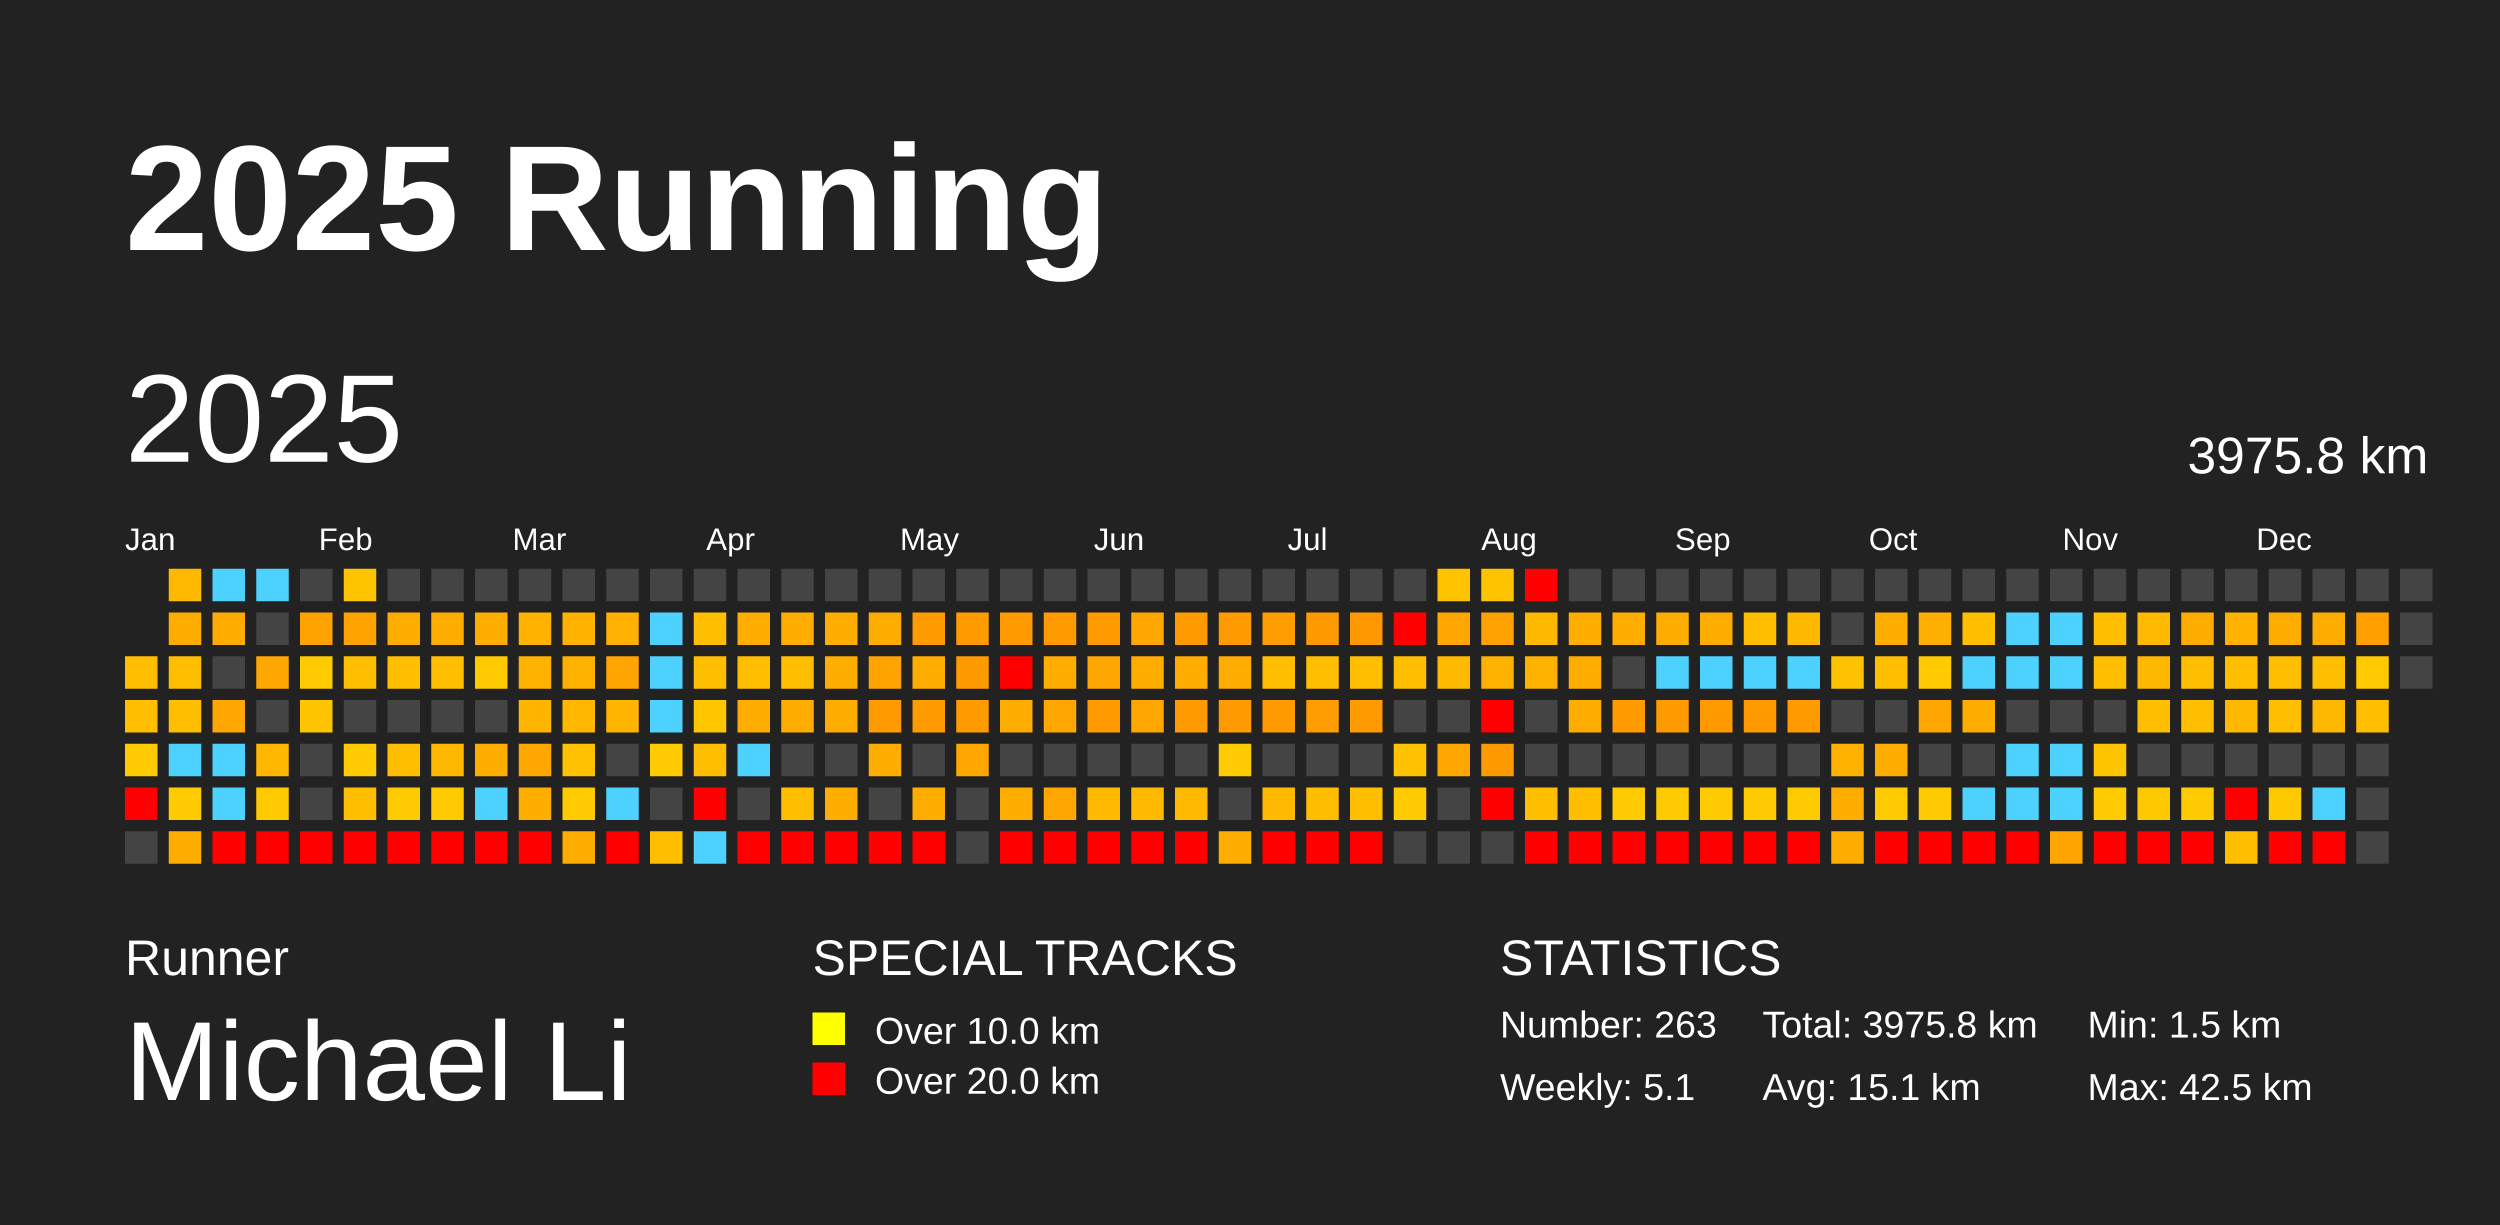
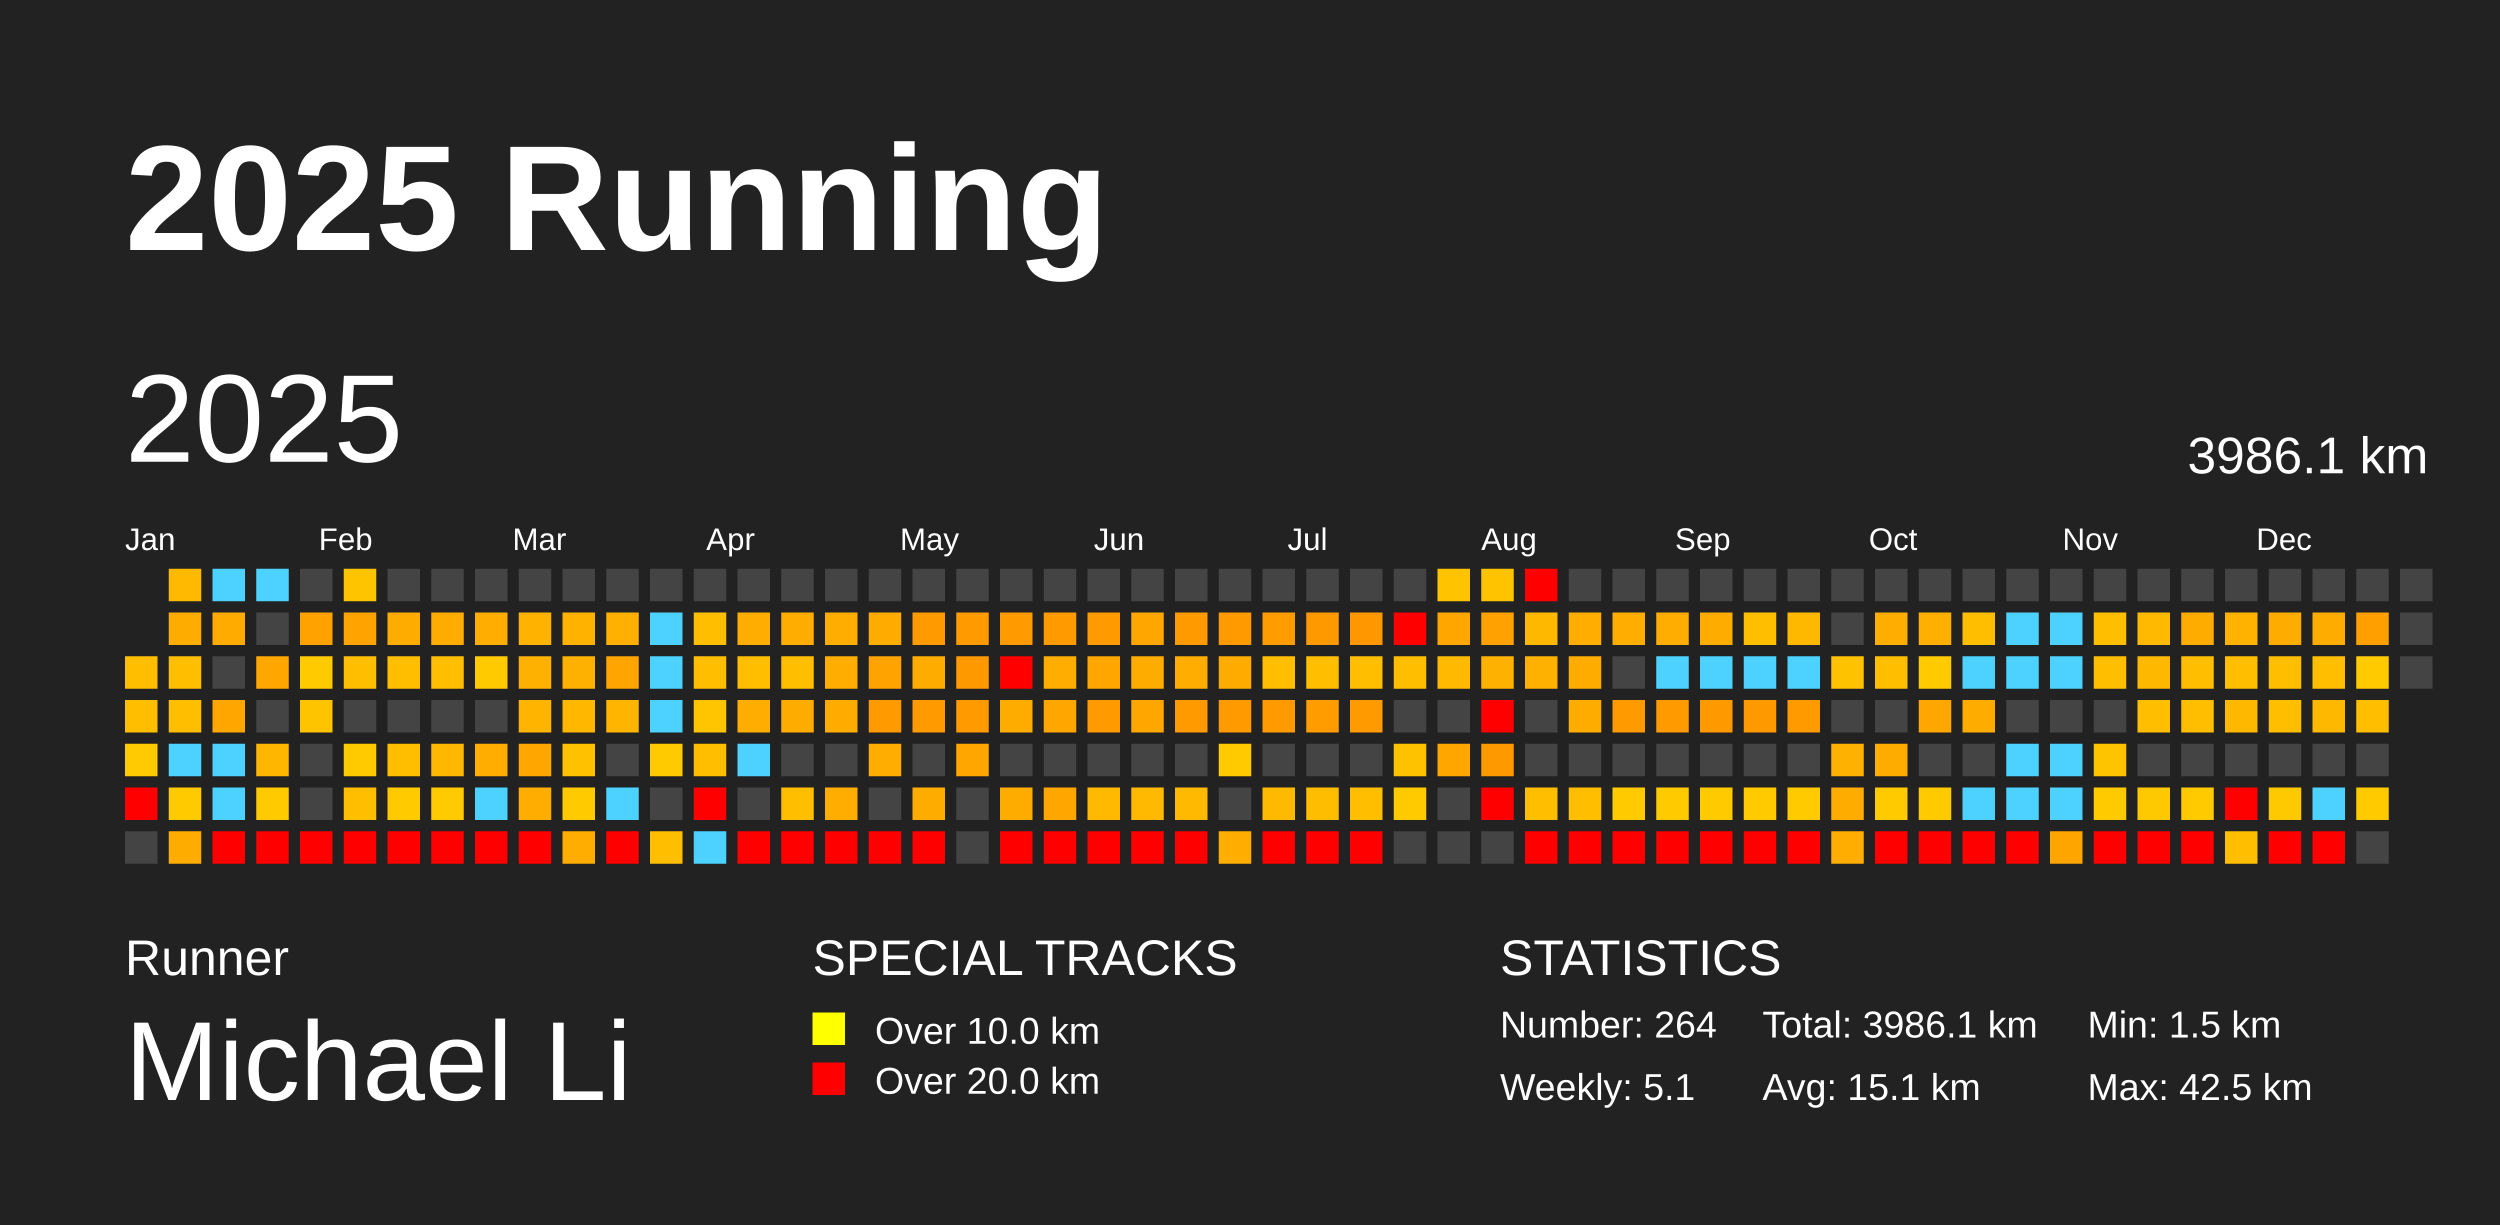
<svg xmlns="http://www.w3.org/2000/svg" baseProfile="full" height="98mm" version="1.1" viewBox="0,0,200,98" width="200mm">
  <defs />
  <rect fill="#222222" height="98" width="200" x="0" y="0" />
  <text fill="#FFFFFF" style="font-size:12px; font-family:Arial; font-weight:bold;" x="10" y="20">2025 Running</text>
  <text fill="#FFFFFF" style="font-size:4px; font-family:Arial" x="10" y="78">Runner</text>
  <text fill="#FFFFFF" style="font-size:9px; font-family:Arial" x="10" y="88">Michael Li</text>
  <text fill="#FFFFFF" style="font-size:4px; font-family:Arial" x="65" y="78">SPECIAL TRACKS</text>
  <rect fill="yellow" height="2.6" width="2.6" x="65" y="81" />
  <text fill="#FFFFFF" style="font-size:3px; font-family:Arial" x="70" y="83.5">Over 10.0 km</text>
  <rect fill="red" height="2.6" width="2.6" x="65" y="85" />
  <text fill="#FFFFFF" style="font-size:3px; font-family:Arial" x="70" y="87.5">Over 20.0 km</text>
  <text fill="#FFFFFF" style="font-size:4px; font-family:Arial" x="120" y="78">STATISTICS</text>
-   <text fill="#FFFFFF" style="font-size:3px; font-family:Arial" x="120" y="83">Number: 263</text>
+   <text fill="#FFFFFF" style="font-size:3px; font-family:Arial" x="120" y="83">Number: 264</text>
  <text fill="#FFFFFF" style="font-size:3px; font-family:Arial" x="120" y="88">Weekly: 5.1</text>
-   <text fill="#FFFFFF" style="font-size:3px; font-family:Arial" x="141" y="83">Total: 3975.8 km</text>
+   <text fill="#FFFFFF" style="font-size:3px; font-family:Arial" x="141" y="83">Total: 3986.1 km</text>
  <text fill="#FFFFFF" style="font-size:3px; font-family:Arial" x="141" y="88">Avg: 15.1 km</text>
  <text fill="#FFFFFF" style="font-size:3px; font-family:Arial" x="167" y="83">Min: 1.5 km</text>
  <text fill="#FFFFFF" style="font-size:3px; font-family:Arial" x="167" y="88">Max: 42.5 km</text>
  <text dominant-baseline="hanging" fill="#FFFFFF" style="font-size:10.0px; font-family:Arial;" x="10" y="30">2025</text>
-   <text dominant-baseline="hanging" fill="#FFFFFF" style="font-size:4.125px; font-family:Arial;" x="175" y="35">3975.8 km</text>
+   <text dominant-baseline="hanging" fill="#FFFFFF" style="font-size:4.125px; font-family:Arial;" x="175" y="35">3986.1 km</text>
  <text fill="#FFFFFF" style="font-size:2.5px; font-family:Arial" x="10.0" y="44">Jan</text>
  <text fill="#FFFFFF" style="font-size:2.5px; font-family:Arial" x="25.5" y="44">Feb</text>
  <text fill="#FFFFFF" style="font-size:2.5px; font-family:Arial" x="41.0" y="44">Mar</text>
  <text fill="#FFFFFF" style="font-size:2.5px; font-family:Arial" x="56.5" y="44">Apr</text>
  <text fill="#FFFFFF" style="font-size:2.5px; font-family:Arial" x="72.0" y="44">May</text>
  <text fill="#FFFFFF" style="font-size:2.5px; font-family:Arial" x="87.5" y="44">Jun</text>
  <text fill="#FFFFFF" style="font-size:2.5px; font-family:Arial" x="103.0" y="44">Jul</text>
  <text fill="#FFFFFF" style="font-size:2.5px; font-family:Arial" x="118.5" y="44">Aug</text>
  <text fill="#FFFFFF" style="font-size:2.5px; font-family:Arial" x="134.0" y="44">Sep</text>
  <text fill="#FFFFFF" style="font-size:2.5px; font-family:Arial" x="149.5" y="44">Oct</text>
  <text fill="#FFFFFF" style="font-size:2.5px; font-family:Arial" x="165.0" y="44">Nov</text>
  <text fill="#FFFFFF" style="font-size:2.5px; font-family:Arial" x="180.5" y="44">Dec</text>
  <rect fill="#ffbf00" height="2.6" width="2.6" x="10.0" y="52.5" />
  <rect fill="#ffbf00" height="2.6" width="2.6" x="10.0" y="56.0" />
  <rect fill="#ffcb00" height="2.6" width="2.6" x="10.0" y="59.5" />
  <rect fill="red" height="2.6" width="2.6" x="10.0" y="63.0" />
  <rect fill="#444444" height="2.6" width="2.6" x="10.0" y="66.5" />
  <rect fill="#ffb900" height="2.6" width="2.6" x="13.5" y="45.5" />
  <rect fill="#ffac00" height="2.6" width="2.6" x="13.5" y="49.0" />
  <rect fill="#ffbf00" height="2.6" width="2.6" x="13.5" y="52.5" />
  <rect fill="#ffbf00" height="2.6" width="2.6" x="13.5" y="56.0" />
  <rect fill="#4dd2ff" height="2.6" width="2.6" x="13.5" y="59.5" />
  <rect fill="#ffcb00" height="2.6" width="2.6" x="13.5" y="63.0" />
  <rect fill="#ffac00" height="2.6" width="2.6" x="13.5" y="66.5" />
  <rect fill="#4dd2ff" height="2.6" width="2.6" x="17.0" y="45.5" />
  <rect fill="#ffab00" height="2.6" width="2.6" x="17.0" y="49.0" />
  <rect fill="#444444" height="2.6" width="2.6" x="17.0" y="52.5" />
  <rect fill="#ffa600" height="2.6" width="2.6" x="17.0" y="56.0" />
  <rect fill="#4dd2ff" height="2.6" width="2.6" x="17.0" y="59.5" />
  <rect fill="#4dd2ff" height="2.6" width="2.6" x="17.0" y="63.0" />
  <rect fill="red" height="2.6" width="2.6" x="17.0" y="66.5" />
  <rect fill="#4dd2ff" height="2.6" width="2.6" x="20.5" y="45.5" />
  <rect fill="#444444" height="2.6" width="2.6" x="20.5" y="49.0" />
  <rect fill="#ffa600" height="2.6" width="2.6" x="20.5" y="52.5" />
  <rect fill="#444444" height="2.6" width="2.6" x="20.5" y="56.0" />
  <rect fill="#ffb600" height="2.6" width="2.6" x="20.5" y="59.5" />
  <rect fill="#ffcb00" height="2.6" width="2.6" x="20.5" y="63.0" />
  <rect fill="red" height="2.6" width="2.6" x="20.5" y="66.5" />
  <rect fill="#444444" height="2.6" width="2.6" x="24.0" y="45.5" />
  <rect fill="#ffa200" height="2.6" width="2.6" x="24.0" y="49.0" />
  <rect fill="#ffcb00" height="2.6" width="2.6" x="24.0" y="52.5" />
  <rect fill="#ffc400" height="2.6" width="2.6" x="24.0" y="56.0" />
  <rect fill="#444444" height="2.6" width="2.6" x="24.0" y="59.5" />
  <rect fill="#444444" height="2.6" width="2.6" x="24.0" y="63.0" />
  <rect fill="red" height="2.6" width="2.6" x="24.0" y="66.5" />
  <rect fill="#ffc400" height="2.6" width="2.6" x="27.5" y="45.5" />
  <rect fill="#ffa300" height="2.6" width="2.6" x="27.5" y="49.0" />
  <rect fill="#ffbf00" height="2.6" width="2.6" x="27.5" y="52.5" />
  <rect fill="#444444" height="2.6" width="2.6" x="27.5" y="56.0" />
  <rect fill="#ffcb00" height="2.6" width="2.6" x="27.5" y="59.5" />
  <rect fill="#ffbf00" height="2.6" width="2.6" x="27.5" y="63.0" />
  <rect fill="red" height="2.6" width="2.6" x="27.5" y="66.5" />
  <rect fill="#444444" height="2.6" width="2.6" x="31.0" y="45.5" />
  <rect fill="#ffac00" height="2.6" width="2.6" x="31.0" y="49.0" />
  <rect fill="#ffbf00" height="2.6" width="2.6" x="31.0" y="52.5" />
  <rect fill="#444444" height="2.6" width="2.6" x="31.0" y="56.0" />
  <rect fill="#ffbf00" height="2.6" width="2.6" x="31.0" y="59.5" />
  <rect fill="#ffcb00" height="2.6" width="2.6" x="31.0" y="63.0" />
  <rect fill="red" height="2.6" width="2.6" x="31.0" y="66.5" />
  <rect fill="#444444" height="2.6" width="2.6" x="34.5" y="45.5" />
  <rect fill="#ffac00" height="2.6" width="2.6" x="34.5" y="49.0" />
  <rect fill="#ffbf00" height="2.6" width="2.6" x="34.5" y="52.5" />
  <rect fill="#444444" height="2.6" width="2.6" x="34.5" y="56.0" />
  <rect fill="#ffb800" height="2.6" width="2.6" x="34.5" y="59.5" />
  <rect fill="#ffca00" height="2.6" width="2.6" x="34.5" y="63.0" />
  <rect fill="red" height="2.6" width="2.6" x="34.5" y="66.5" />
  <rect fill="#444444" height="2.6" width="2.6" x="38.0" y="45.5" />
  <rect fill="#ffad00" height="2.6" width="2.6" x="38.0" y="49.0" />
  <rect fill="#ffca00" height="2.6" width="2.6" x="38.0" y="52.5" />
  <rect fill="#444444" height="2.6" width="2.6" x="38.0" y="56.0" />
  <rect fill="#ffae00" height="2.6" width="2.6" x="38.0" y="59.5" />
  <rect fill="#4dd2ff" height="2.6" width="2.6" x="38.0" y="63.0" />
  <rect fill="red" height="2.6" width="2.6" x="38.0" y="66.5" />
  <rect fill="#444444" height="2.6" width="2.6" x="41.5" y="45.5" />
  <rect fill="#ffb200" height="2.6" width="2.6" x="41.5" y="49.0" />
  <rect fill="#ffb100" height="2.6" width="2.6" x="41.5" y="52.5" />
  <rect fill="#ffb400" height="2.6" width="2.6" x="41.5" y="56.0" />
  <rect fill="#ffa700" height="2.6" width="2.6" x="41.5" y="59.5" />
  <rect fill="#ffae00" height="2.6" width="2.6" x="41.5" y="63.0" />
  <rect fill="red" height="2.6" width="2.6" x="41.5" y="66.5" />
  <rect fill="#444444" height="2.6" width="2.6" x="45.0" y="45.5" />
  <rect fill="#ffb200" height="2.6" width="2.6" x="45.0" y="49.0" />
  <rect fill="#ffb100" height="2.6" width="2.6" x="45.0" y="52.5" />
  <rect fill="#ffb700" height="2.6" width="2.6" x="45.0" y="56.0" />
  <rect fill="#ffc100" height="2.6" width="2.6" x="45.0" y="59.5" />
  <rect fill="#ffca00" height="2.6" width="2.6" x="45.0" y="63.0" />
  <rect fill="#ffad00" height="2.6" width="2.6" x="45.0" y="66.5" />
  <rect fill="#444444" height="2.6" width="2.6" x="48.5" y="45.5" />
  <rect fill="#ffb000" height="2.6" width="2.6" x="48.5" y="49.0" />
  <rect fill="#ffa400" height="2.6" width="2.6" x="48.5" y="52.5" />
  <rect fill="#ffb400" height="2.6" width="2.6" x="48.5" y="56.0" />
  <rect fill="#444444" height="2.6" width="2.6" x="48.5" y="59.5" />
  <rect fill="#4dd2ff" height="2.6" width="2.6" x="48.5" y="63.0" />
  <rect fill="red" height="2.6" width="2.6" x="48.5" y="66.5" />
  <rect fill="#444444" height="2.6" width="2.6" x="52.0" y="45.5" />
  <rect fill="#4dd2ff" height="2.6" width="2.6" x="52.0" y="49.0" />
  <rect fill="#4dd2ff" height="2.6" width="2.6" x="52.0" y="52.5" />
  <rect fill="#4dd2ff" height="2.6" width="2.6" x="52.0" y="56.0" />
  <rect fill="#ffca00" height="2.6" width="2.6" x="52.0" y="59.5" />
  <rect fill="#444444" height="2.6" width="2.6" x="52.0" y="63.0" />
  <rect fill="#ffbf00" height="2.6" width="2.6" x="52.0" y="66.5" />
  <rect fill="#444444" height="2.6" width="2.6" x="55.5" y="45.5" />
  <rect fill="#ffbf00" height="2.6" width="2.6" x="55.5" y="49.0" />
  <rect fill="#ffbf00" height="2.6" width="2.6" x="55.5" y="52.5" />
  <rect fill="#ffc600" height="2.6" width="2.6" x="55.5" y="56.0" />
  <rect fill="#ffbf00" height="2.6" width="2.6" x="55.5" y="59.5" />
  <rect fill="red" height="2.6" width="2.6" x="55.5" y="63.0" />
  <rect fill="#4dd2ff" height="2.6" width="2.6" x="55.5" y="66.5" />
  <rect fill="#444444" height="2.6" width="2.6" x="59.0" y="45.5" />
  <rect fill="#ffad00" height="2.6" width="2.6" x="59.0" y="49.0" />
  <rect fill="#ffbf00" height="2.6" width="2.6" x="59.0" y="52.5" />
  <rect fill="#ffad00" height="2.6" width="2.6" x="59.0" y="56.0" />
  <rect fill="#4dd2ff" height="2.6" width="2.6" x="59.0" y="59.5" />
  <rect fill="#444444" height="2.6" width="2.6" x="59.0" y="63.0" />
  <rect fill="red" height="2.6" width="2.6" x="59.0" y="66.5" />
  <rect fill="#444444" height="2.6" width="2.6" x="62.5" y="45.5" />
  <rect fill="#ffad00" height="2.6" width="2.6" x="62.5" y="49.0" />
  <rect fill="#ffbf00" height="2.6" width="2.6" x="62.5" y="52.5" />
  <rect fill="#ffac00" height="2.6" width="2.6" x="62.5" y="56.0" />
  <rect fill="#444444" height="2.6" width="2.6" x="62.5" y="59.5" />
  <rect fill="#ffbf00" height="2.6" width="2.6" x="62.5" y="63.0" />
  <rect fill="red" height="2.6" width="2.6" x="62.5" y="66.5" />
  <rect fill="#444444" height="2.6" width="2.6" x="66.0" y="45.5" />
  <rect fill="#ffae00" height="2.6" width="2.6" x="66.0" y="49.0" />
  <rect fill="#ffae00" height="2.6" width="2.6" x="66.0" y="52.5" />
  <rect fill="#ffac00" height="2.6" width="2.6" x="66.0" y="56.0" />
  <rect fill="#444444" height="2.6" width="2.6" x="66.0" y="59.5" />
  <rect fill="#ffad00" height="2.6" width="2.6" x="66.0" y="63.0" />
  <rect fill="red" height="2.6" width="2.6" x="66.0" y="66.5" />
  <rect fill="#444444" height="2.6" width="2.6" x="69.5" y="45.5" />
  <rect fill="#ffac00" height="2.6" width="2.6" x="69.5" y="49.0" />
  <rect fill="#ffa300" height="2.6" width="2.6" x="69.5" y="52.5" />
  <rect fill="#ff9a00" height="2.6" width="2.6" x="69.5" y="56.0" />
  <rect fill="#ffad00" height="2.6" width="2.6" x="69.5" y="59.5" />
  <rect fill="#444444" height="2.6" width="2.6" x="69.5" y="63.0" />
  <rect fill="red" height="2.6" width="2.6" x="69.5" y="66.5" />
  <rect fill="#444444" height="2.6" width="2.6" x="73.0" y="45.5" />
  <rect fill="#ff9a00" height="2.6" width="2.6" x="73.0" y="49.0" />
  <rect fill="#ffac00" height="2.6" width="2.6" x="73.0" y="52.5" />
  <rect fill="#ff9a00" height="2.6" width="2.6" x="73.0" y="56.0" />
  <rect fill="#444444" height="2.6" width="2.6" x="73.0" y="59.5" />
  <rect fill="#ffac00" height="2.6" width="2.6" x="73.0" y="63.0" />
  <rect fill="red" height="2.6" width="2.6" x="73.0" y="66.5" />
  <rect fill="#444444" height="2.6" width="2.6" x="76.5" y="45.5" />
  <rect fill="#ff9a00" height="2.6" width="2.6" x="76.5" y="49.0" />
  <rect fill="#ff9900" height="2.6" width="2.6" x="76.5" y="52.5" />
  <rect fill="#ff9a00" height="2.6" width="2.6" x="76.5" y="56.0" />
  <rect fill="#ffa600" height="2.6" width="2.6" x="76.5" y="59.5" />
  <rect fill="#444444" height="2.6" width="2.6" x="76.5" y="63.0" />
  <rect fill="#444444" height="2.6" width="2.6" x="76.5" y="66.5" />
  <rect fill="#444444" height="2.6" width="2.6" x="80.0" y="45.5" />
  <rect fill="#ff9a00" height="2.6" width="2.6" x="80.0" y="49.0" />
  <rect fill="red" height="2.6" width="2.6" x="80.0" y="52.5" />
  <rect fill="#ffac00" height="2.6" width="2.6" x="80.0" y="56.0" />
  <rect fill="#444444" height="2.6" width="2.6" x="80.0" y="59.5" />
  <rect fill="#ffac00" height="2.6" width="2.6" x="80.0" y="63.0" />
  <rect fill="red" height="2.6" width="2.6" x="80.0" y="66.5" />
  <rect fill="#444444" height="2.6" width="2.6" x="83.5" y="45.5" />
  <rect fill="#ff9a00" height="2.6" width="2.6" x="83.5" y="49.0" />
  <rect fill="#ffad00" height="2.6" width="2.6" x="83.5" y="52.5" />
  <rect fill="#ffa600" height="2.6" width="2.6" x="83.5" y="56.0" />
  <rect fill="#444444" height="2.6" width="2.6" x="83.5" y="59.5" />
  <rect fill="#ffa600" height="2.6" width="2.6" x="83.5" y="63.0" />
  <rect fill="red" height="2.6" width="2.6" x="83.5" y="66.5" />
  <rect fill="#444444" height="2.6" width="2.6" x="87.0" y="45.5" />
  <rect fill="#ff9a00" height="2.6" width="2.6" x="87.0" y="49.0" />
  <rect fill="#ffa600" height="2.6" width="2.6" x="87.0" y="52.5" />
  <rect fill="#ff9a00" height="2.6" width="2.6" x="87.0" y="56.0" />
  <rect fill="#444444" height="2.6" width="2.6" x="87.0" y="59.5" />
  <rect fill="#ffb900" height="2.6" width="2.6" x="87.0" y="63.0" />
  <rect fill="red" height="2.6" width="2.6" x="87.0" y="66.5" />
  <rect fill="#444444" height="2.6" width="2.6" x="90.5" y="45.5" />
  <rect fill="#ffa600" height="2.6" width="2.6" x="90.5" y="49.0" />
  <rect fill="#ffac00" height="2.6" width="2.6" x="90.5" y="52.5" />
  <rect fill="#ffa600" height="2.6" width="2.6" x="90.5" y="56.0" />
  <rect fill="#444444" height="2.6" width="2.6" x="90.5" y="59.5" />
  <rect fill="#ffb900" height="2.6" width="2.6" x="90.5" y="63.0" />
  <rect fill="red" height="2.6" width="2.6" x="90.5" y="66.5" />
  <rect fill="#444444" height="2.6" width="2.6" x="94.0" y="45.5" />
  <rect fill="#ff9a00" height="2.6" width="2.6" x="94.0" y="49.0" />
  <rect fill="#ffad00" height="2.6" width="2.6" x="94.0" y="52.5" />
  <rect fill="#ff9a00" height="2.6" width="2.6" x="94.0" y="56.0" />
  <rect fill="#444444" height="2.6" width="2.6" x="94.0" y="59.5" />
  <rect fill="#ffb900" height="2.6" width="2.6" x="94.0" y="63.0" />
  <rect fill="red" height="2.6" width="2.6" x="94.0" y="66.5" />
  <rect fill="#444444" height="2.6" width="2.6" x="97.5" y="45.5" />
  <rect fill="#ff9a00" height="2.6" width="2.6" x="97.5" y="49.0" />
  <rect fill="#ffac00" height="2.6" width="2.6" x="97.5" y="52.5" />
  <rect fill="#ff9a00" height="2.6" width="2.6" x="97.5" y="56.0" />
  <rect fill="#ffcb00" height="2.6" width="2.6" x="97.5" y="59.5" />
  <rect fill="#444444" height="2.6" width="2.6" x="97.5" y="63.0" />
  <rect fill="#ffae00" height="2.6" width="2.6" x="97.5" y="66.5" />
  <rect fill="#444444" height="2.6" width="2.6" x="101.0" y="45.5" />
  <rect fill="#ff9c00" height="2.6" width="2.6" x="101.0" y="49.0" />
  <rect fill="#ffbf00" height="2.6" width="2.6" x="101.0" y="52.5" />
  <rect fill="#ff9b00" height="2.6" width="2.6" x="101.0" y="56.0" />
  <rect fill="#444444" height="2.6" width="2.6" x="101.0" y="59.5" />
  <rect fill="#ffb900" height="2.6" width="2.6" x="101.0" y="63.0" />
  <rect fill="red" height="2.6" width="2.6" x="101.0" y="66.5" />
  <rect fill="#444444" height="2.6" width="2.6" x="104.5" y="45.5" />
  <rect fill="#ff9900" height="2.6" width="2.6" x="104.5" y="49.0" />
  <rect fill="#ffbf00" height="2.6" width="2.6" x="104.5" y="52.5" />
  <rect fill="#ff9c00" height="2.6" width="2.6" x="104.5" y="56.0" />
  <rect fill="#444444" height="2.6" width="2.6" x="104.5" y="59.5" />
  <rect fill="#ffbd00" height="2.6" width="2.6" x="104.5" y="63.0" />
  <rect fill="red" height="2.6" width="2.6" x="104.5" y="66.5" />
  <rect fill="#444444" height="2.6" width="2.6" x="108.0" y="45.5" />
  <rect fill="#ff9800" height="2.6" width="2.6" x="108.0" y="49.0" />
  <rect fill="#ffbf00" height="2.6" width="2.6" x="108.0" y="52.5" />
  <rect fill="#ff9a00" height="2.6" width="2.6" x="108.0" y="56.0" />
  <rect fill="#444444" height="2.6" width="2.6" x="108.0" y="59.5" />
  <rect fill="#ffbf00" height="2.6" width="2.6" x="108.0" y="63.0" />
  <rect fill="red" height="2.6" width="2.6" x="108.0" y="66.5" />
  <rect fill="#444444" height="2.6" width="2.6" x="111.5" y="45.5" />
  <rect fill="red" height="2.6" width="2.6" x="111.5" y="49.0" />
  <rect fill="#ffbf00" height="2.6" width="2.6" x="111.5" y="52.5" />
  <rect fill="#444444" height="2.6" width="2.6" x="111.5" y="56.0" />
  <rect fill="#ffc200" height="2.6" width="2.6" x="111.5" y="59.5" />
  <rect fill="#ffcb00" height="2.6" width="2.6" x="111.5" y="63.0" />
  <rect fill="#444444" height="2.6" width="2.6" x="111.5" y="66.5" />
  <rect fill="#ffc300" height="2.6" width="2.6" x="115.0" y="45.5" />
  <rect fill="#ffa600" height="2.6" width="2.6" x="115.0" y="49.0" />
  <rect fill="#ffba00" height="2.6" width="2.6" x="115.0" y="52.5" />
  <rect fill="#444444" height="2.6" width="2.6" x="115.0" y="56.0" />
  <rect fill="#ffa700" height="2.6" width="2.6" x="115.0" y="59.5" />
  <rect fill="#444444" height="2.6" width="2.6" x="115.0" y="63.0" />
  <rect fill="#444444" height="2.6" width="2.6" x="115.0" y="66.5" />
  <rect fill="#ffc300" height="2.6" width="2.6" x="118.5" y="45.5" />
  <rect fill="#ffa100" height="2.6" width="2.6" x="118.5" y="49.0" />
  <rect fill="#ffb100" height="2.6" width="2.6" x="118.5" y="52.5" />
  <rect fill="red" height="2.6" width="2.6" x="118.5" y="56.0" />
  <rect fill="#ff9900" height="2.6" width="2.6" x="118.5" y="59.5" />
  <rect fill="red" height="2.6" width="2.6" x="118.5" y="63.0" />
  <rect fill="#444444" height="2.6" width="2.6" x="118.5" y="66.5" />
  <rect fill="red" height="2.6" width="2.6" x="122.0" y="45.5" />
  <rect fill="#ffb800" height="2.6" width="2.6" x="122.0" y="49.0" />
  <rect fill="#ffb100" height="2.6" width="2.6" x="122.0" y="52.5" />
  <rect fill="#444444" height="2.6" width="2.6" x="122.0" y="56.0" />
  <rect fill="#444444" height="2.6" width="2.6" x="122.0" y="59.5" />
  <rect fill="#ffbf00" height="2.6" width="2.6" x="122.0" y="63.0" />
  <rect fill="red" height="2.6" width="2.6" x="122.0" y="66.5" />
  <rect fill="#444444" height="2.6" width="2.6" x="125.5" y="45.5" />
  <rect fill="#ffad00" height="2.6" width="2.6" x="125.5" y="49.0" />
  <rect fill="#ffac00" height="2.6" width="2.6" x="125.5" y="52.5" />
  <rect fill="#ffac00" height="2.6" width="2.6" x="125.5" y="56.0" />
  <rect fill="#444444" height="2.6" width="2.6" x="125.5" y="59.5" />
  <rect fill="#ffbf00" height="2.6" width="2.6" x="125.5" y="63.0" />
  <rect fill="red" height="2.6" width="2.6" x="125.5" y="66.5" />
  <rect fill="#444444" height="2.6" width="2.6" x="129.0" y="45.5" />
  <rect fill="#ffae00" height="2.6" width="2.6" x="129.0" y="49.0" />
  <rect fill="#444444" height="2.6" width="2.6" x="129.0" y="52.5" />
  <rect fill="#ff9a00" height="2.6" width="2.6" x="129.0" y="56.0" />
  <rect fill="#444444" height="2.6" width="2.6" x="129.0" y="59.5" />
  <rect fill="#ffcb00" height="2.6" width="2.6" x="129.0" y="63.0" />
  <rect fill="red" height="2.6" width="2.6" x="129.0" y="66.5" />
  <rect fill="#444444" height="2.6" width="2.6" x="132.5" y="45.5" />
  <rect fill="#ffad00" height="2.6" width="2.6" x="132.5" y="49.0" />
  <rect fill="#4dd2ff" height="2.6" width="2.6" x="132.5" y="52.5" />
  <rect fill="#ff9a00" height="2.6" width="2.6" x="132.5" y="56.0" />
  <rect fill="#444444" height="2.6" width="2.6" x="132.5" y="59.5" />
  <rect fill="#ffcb00" height="2.6" width="2.6" x="132.5" y="63.0" />
  <rect fill="red" height="2.6" width="2.6" x="132.5" y="66.5" />
  <rect fill="#444444" height="2.6" width="2.6" x="136.0" y="45.5" />
  <rect fill="#ffac00" height="2.6" width="2.6" x="136.0" y="49.0" />
  <rect fill="#4dd2ff" height="2.6" width="2.6" x="136.0" y="52.5" />
  <rect fill="#ff9900" height="2.6" width="2.6" x="136.0" y="56.0" />
  <rect fill="#444444" height="2.6" width="2.6" x="136.0" y="59.5" />
  <rect fill="#ffcb00" height="2.6" width="2.6" x="136.0" y="63.0" />
  <rect fill="red" height="2.6" width="2.6" x="136.0" y="66.5" />
  <rect fill="#444444" height="2.6" width="2.6" x="139.5" y="45.5" />
  <rect fill="#ffbf00" height="2.6" width="2.6" x="139.5" y="49.0" />
  <rect fill="#4dd2ff" height="2.6" width="2.6" x="139.5" y="52.5" />
  <rect fill="#ff9900" height="2.6" width="2.6" x="139.5" y="56.0" />
  <rect fill="#444444" height="2.6" width="2.6" x="139.5" y="59.5" />
  <rect fill="#ffcb00" height="2.6" width="2.6" x="139.5" y="63.0" />
  <rect fill="red" height="2.6" width="2.6" x="139.5" y="66.5" />
  <rect fill="#444444" height="2.6" width="2.6" x="143.0" y="45.5" />
  <rect fill="#ffb800" height="2.6" width="2.6" x="143.0" y="49.0" />
  <rect fill="#4dd2ff" height="2.6" width="2.6" x="143.0" y="52.5" />
  <rect fill="#ff9a00" height="2.6" width="2.6" x="143.0" y="56.0" />
  <rect fill="#444444" height="2.6" width="2.6" x="143.0" y="59.5" />
  <rect fill="#ffcb00" height="2.6" width="2.6" x="143.0" y="63.0" />
  <rect fill="red" height="2.6" width="2.6" x="143.0" y="66.5" />
  <rect fill="#444444" height="2.6" width="2.6" x="146.5" y="45.5" />
  <rect fill="#444444" height="2.6" width="2.6" x="146.5" y="49.0" />
  <rect fill="#ffc200" height="2.6" width="2.6" x="146.5" y="52.5" />
  <rect fill="#444444" height="2.6" width="2.6" x="146.5" y="56.0" />
  <rect fill="#ffb100" height="2.6" width="2.6" x="146.5" y="59.5" />
  <rect fill="#ffac00" height="2.6" width="2.6" x="146.5" y="63.0" />
  <rect fill="#ffad00" height="2.6" width="2.6" x="146.5" y="66.5" />
  <rect fill="#444444" height="2.6" width="2.6" x="150.0" y="45.5" />
  <rect fill="#ffae00" height="2.6" width="2.6" x="150.0" y="49.0" />
  <rect fill="#ffbf00" height="2.6" width="2.6" x="150.0" y="52.5" />
  <rect fill="#444444" height="2.6" width="2.6" x="150.0" y="56.0" />
  <rect fill="#ffac00" height="2.6" width="2.6" x="150.0" y="59.5" />
  <rect fill="#ffca00" height="2.6" width="2.6" x="150.0" y="63.0" />
  <rect fill="red" height="2.6" width="2.6" x="150.0" y="66.5" />
  <rect fill="#444444" height="2.6" width="2.6" x="153.5" y="45.5" />
  <rect fill="#ffaf00" height="2.6" width="2.6" x="153.5" y="49.0" />
  <rect fill="#ffcb00" height="2.6" width="2.6" x="153.5" y="52.5" />
  <rect fill="#ffa600" height="2.6" width="2.6" x="153.5" y="56.0" />
  <rect fill="#444444" height="2.6" width="2.6" x="153.5" y="59.5" />
  <rect fill="#ffcb00" height="2.6" width="2.6" x="153.5" y="63.0" />
  <rect fill="red" height="2.6" width="2.6" x="153.5" y="66.5" />
  <rect fill="#444444" height="2.6" width="2.6" x="157.0" y="45.5" />
  <rect fill="#ffbf00" height="2.6" width="2.6" x="157.0" y="49.0" />
  <rect fill="#4dd2ff" height="2.6" width="2.6" x="157.0" y="52.5" />
  <rect fill="#ffac00" height="2.6" width="2.6" x="157.0" y="56.0" />
  <rect fill="#444444" height="2.6" width="2.6" x="157.0" y="59.5" />
  <rect fill="#4dd2ff" height="2.6" width="2.6" x="157.0" y="63.0" />
  <rect fill="red" height="2.6" width="2.6" x="157.0" y="66.5" />
  <rect fill="#444444" height="2.6" width="2.6" x="160.5" y="45.5" />
  <rect fill="#4dd2ff" height="2.6" width="2.6" x="160.5" y="49.0" />
  <rect fill="#4dd2ff" height="2.6" width="2.6" x="160.5" y="52.5" />
  <rect fill="#444444" height="2.6" width="2.6" x="160.5" y="56.0" />
  <rect fill="#4dd2ff" height="2.6" width="2.6" x="160.5" y="59.5" />
  <rect fill="#4dd2ff" height="2.6" width="2.6" x="160.5" y="63.0" />
  <rect fill="red" height="2.6" width="2.6" x="160.5" y="66.5" />
  <rect fill="#444444" height="2.6" width="2.6" x="164.0" y="45.5" />
  <rect fill="#4dd2ff" height="2.6" width="2.6" x="164.0" y="49.0" />
  <rect fill="#4dd2ff" height="2.6" width="2.6" x="164.0" y="52.5" />
  <rect fill="#444444" height="2.6" width="2.6" x="164.0" y="56.0" />
  <rect fill="#4dd2ff" height="2.6" width="2.6" x="164.0" y="59.5" />
  <rect fill="#4dd2ff" height="2.6" width="2.6" x="164.0" y="63.0" />
  <rect fill="#ffa500" height="2.6" width="2.6" x="164.0" y="66.5" />
  <rect fill="#444444" height="2.6" width="2.6" x="167.5" y="45.5" />
  <rect fill="#ffbe00" height="2.6" width="2.6" x="167.5" y="49.0" />
  <rect fill="#ffbf00" height="2.6" width="2.6" x="167.5" y="52.5" />
  <rect fill="#444444" height="2.6" width="2.6" x="167.5" y="56.0" />
  <rect fill="#ffc400" height="2.6" width="2.6" x="167.5" y="59.5" />
  <rect fill="#ffca00" height="2.6" width="2.6" x="167.5" y="63.0" />
  <rect fill="red" height="2.6" width="2.6" x="167.5" y="66.5" />
  <rect fill="#444444" height="2.6" width="2.6" x="171.0" y="45.5" />
  <rect fill="#ffb900" height="2.6" width="2.6" x="171.0" y="49.0" />
  <rect fill="#ffb800" height="2.6" width="2.6" x="171.0" y="52.5" />
  <rect fill="#ffbf00" height="2.6" width="2.6" x="171.0" y="56.0" />
  <rect fill="#444444" height="2.6" width="2.6" x="171.0" y="59.5" />
  <rect fill="#ffc900" height="2.6" width="2.6" x="171.0" y="63.0" />
  <rect fill="red" height="2.6" width="2.6" x="171.0" y="66.5" />
  <rect fill="#444444" height="2.6" width="2.6" x="174.5" y="45.5" />
  <rect fill="#ffac00" height="2.6" width="2.6" x="174.5" y="49.0" />
  <rect fill="#ffbf00" height="2.6" width="2.6" x="174.5" y="52.5" />
  <rect fill="#ffbf00" height="2.6" width="2.6" x="174.5" y="56.0" />
  <rect fill="#444444" height="2.6" width="2.6" x="174.5" y="59.5" />
  <rect fill="#ffcb00" height="2.6" width="2.6" x="174.5" y="63.0" />
  <rect fill="red" height="2.6" width="2.6" x="174.5" y="66.5" />
  <rect fill="#444444" height="2.6" width="2.6" x="178.0" y="45.5" />
  <rect fill="#ffb200" height="2.6" width="2.6" x="178.0" y="49.0" />
  <rect fill="#ffbf00" height="2.6" width="2.6" x="178.0" y="52.5" />
  <rect fill="#ffb800" height="2.6" width="2.6" x="178.0" y="56.0" />
  <rect fill="#444444" height="2.6" width="2.6" x="178.0" y="59.5" />
  <rect fill="red" height="2.6" width="2.6" x="178.0" y="63.0" />
  <rect fill="#ffbf00" height="2.6" width="2.6" x="178.0" y="66.5" />
  <rect fill="#444444" height="2.6" width="2.6" x="181.5" y="45.5" />
  <rect fill="#ffac00" height="2.6" width="2.6" x="181.5" y="49.0" />
  <rect fill="#ffbf00" height="2.6" width="2.6" x="181.5" y="52.5" />
  <rect fill="#ffbe00" height="2.6" width="2.6" x="181.5" y="56.0" />
  <rect fill="#444444" height="2.6" width="2.6" x="181.5" y="59.5" />
  <rect fill="#ffc900" height="2.6" width="2.6" x="181.5" y="63.0" />
  <rect fill="red" height="2.6" width="2.6" x="181.5" y="66.5" />
  <rect fill="#444444" height="2.6" width="2.6" x="185.0" y="45.5" />
  <rect fill="#ffac00" height="2.6" width="2.6" x="185.0" y="49.0" />
  <rect fill="#ffbf00" height="2.6" width="2.6" x="185.0" y="52.5" />
  <rect fill="#ffb800" height="2.6" width="2.6" x="185.0" y="56.0" />
  <rect fill="#444444" height="2.6" width="2.6" x="185.0" y="59.5" />
  <rect fill="#4dd2ff" height="2.6" width="2.6" x="185.0" y="63.0" />
  <rect fill="red" height="2.6" width="2.6" x="185.0" y="66.5" />
  <rect fill="#444444" height="2.6" width="2.6" x="188.5" y="45.5" />
  <rect fill="#ffa000" height="2.6" width="2.6" x="188.5" y="49.0" />
  <rect fill="#ffca00" height="2.6" width="2.6" x="188.5" y="52.5" />
  <rect fill="#ffbf00" height="2.6" width="2.6" x="188.5" y="56.0" />
  <rect fill="#444444" height="2.6" width="2.6" x="188.5" y="59.5" />
-   <rect fill="#444444" height="2.6" width="2.6" x="188.5" y="63.0" />
+   <rect fill="#ffca00" height="2.6" width="2.6" x="188.5" y="63.0" />
  <rect fill="#444444" height="2.6" width="2.6" x="188.5" y="66.5" />
  <rect fill="#444444" height="2.6" width="2.6" x="192.0" y="45.5" />
  <rect fill="#444444" height="2.6" width="2.6" x="192.0" y="49.0" />
  <rect fill="#444444" height="2.6" width="2.6" x="192.0" y="52.5" />
</svg>
